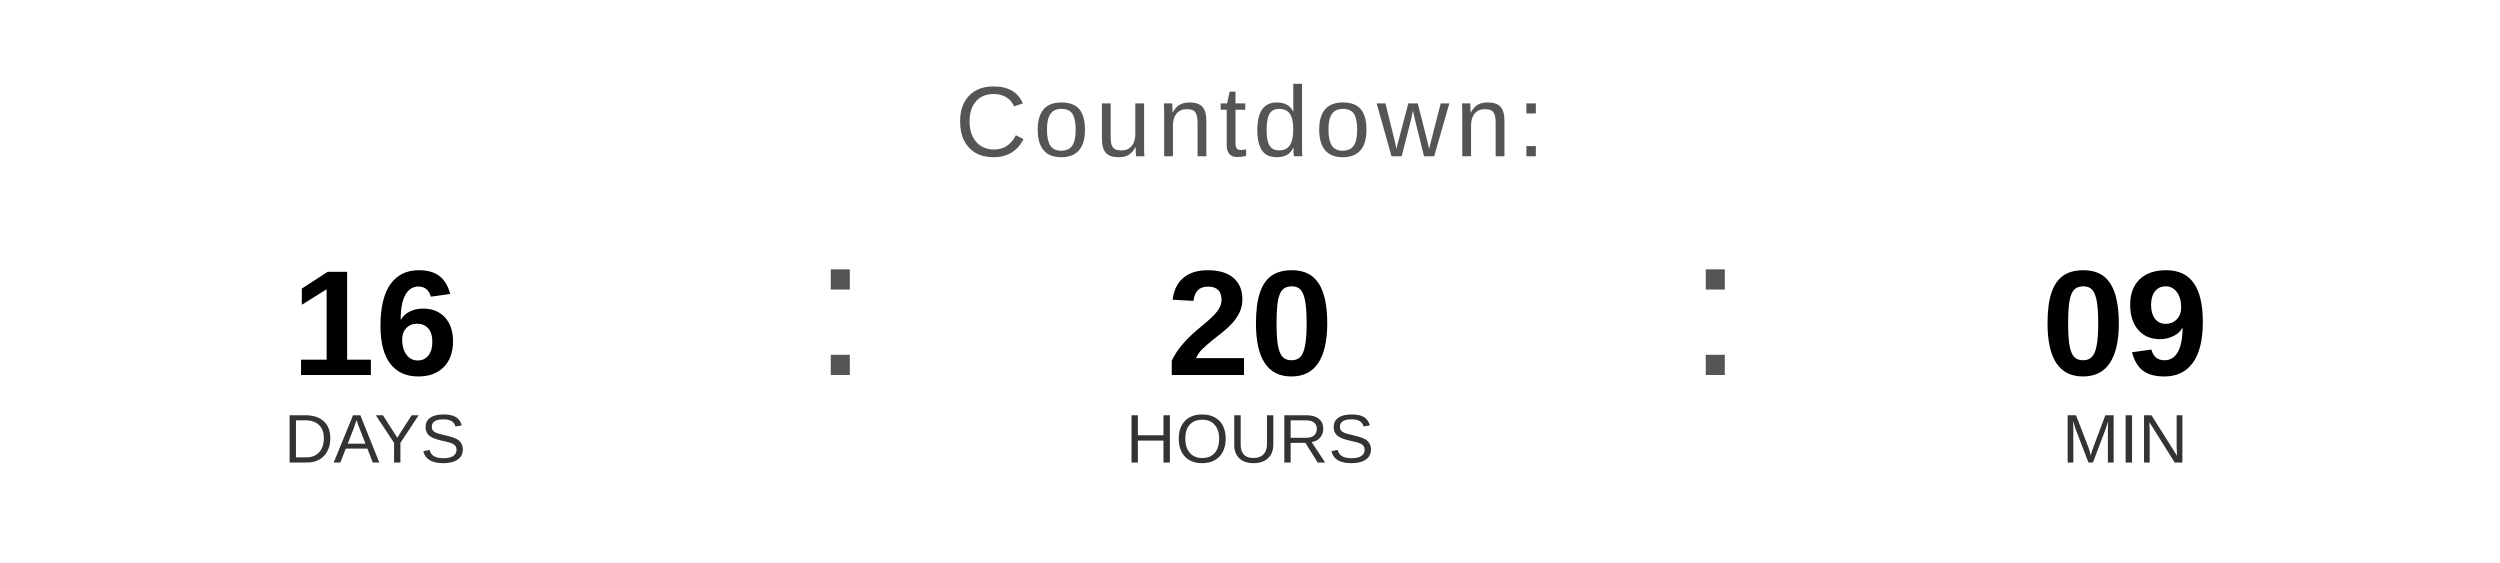
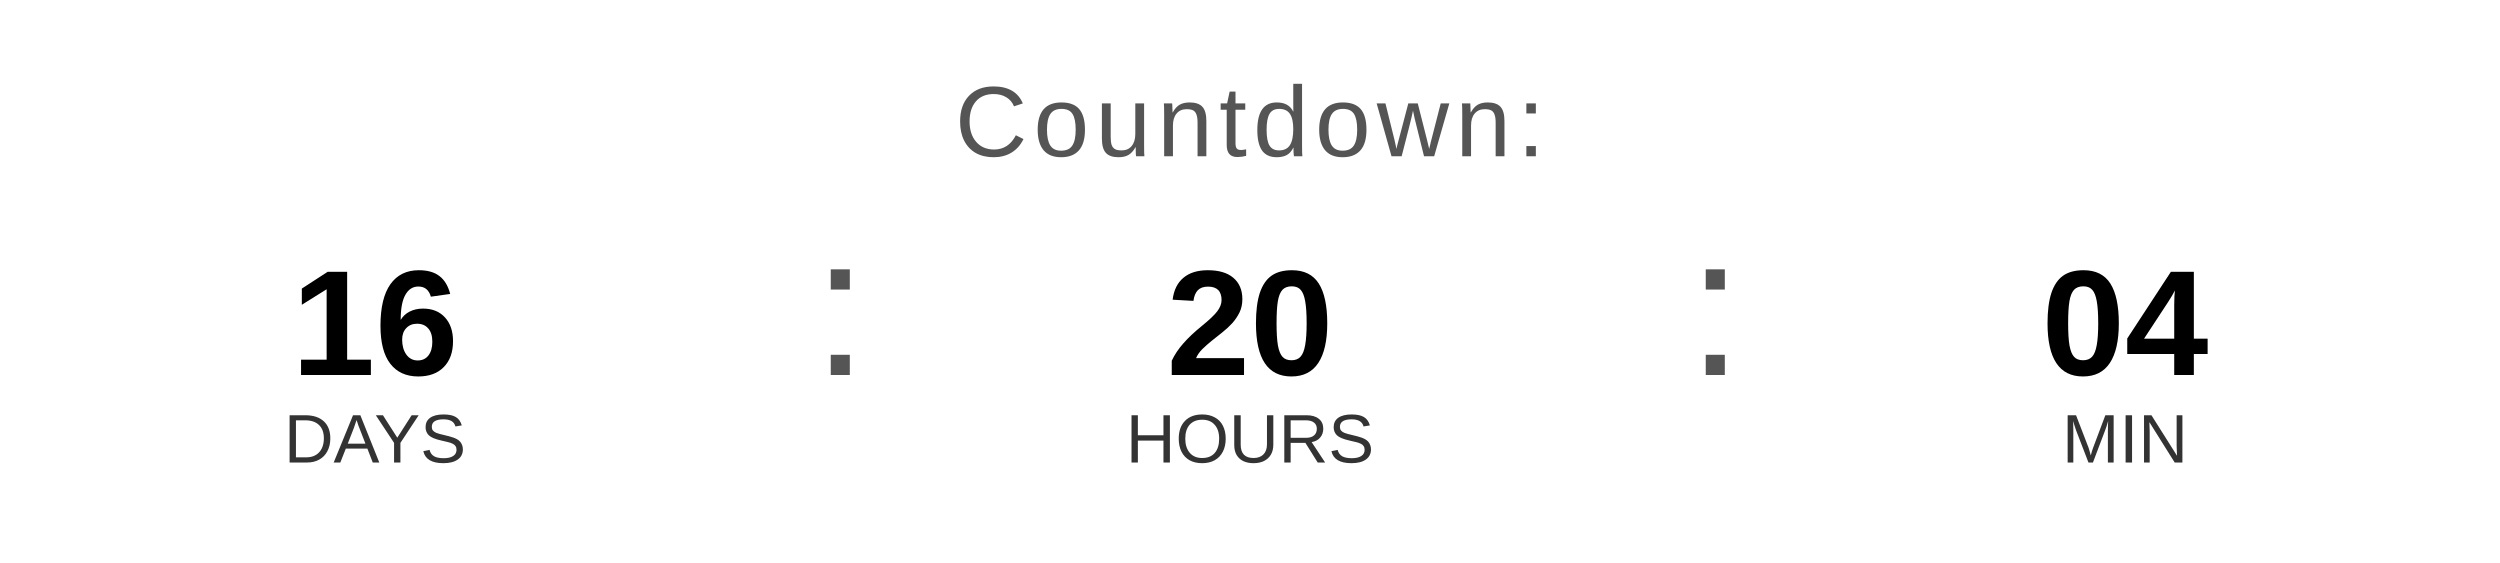
<svg xmlns="http://www.w3.org/2000/svg" width="400" height="90" viewBox="0 0 400 90">
  <text x="200" y="25" font-family="Arial, Helvetica, sans-serif" font-size="16" fill="#555555" text-anchor="middle" letter-spacing="1">
    Countdown:
  </text>
  <text x="60" y="60" font-family="Arial, Helvetica, sans-serif" font-size="24" font-weight="bold" fill="#000000" text-anchor="middle">16</text>
  <text x="60" y="74" font-family="Arial, Helvetica, sans-serif" font-size="11" fill="#333333" text-anchor="middle">DAYS</text>
  <text x="130" y="60" font-family="Arial, sans-serif" font-size="32" fill="#555555">:</text>
  <text x="200" y="60" font-family="Arial, Helvetica, sans-serif" font-size="24" font-weight="bold" fill="#000000" text-anchor="middle">20</text>
  <text x="200" y="74" font-family="Arial, Helvetica, sans-serif" font-size="11" fill="#333333" text-anchor="middle">HOURS</text>
  <text x="270" y="60" font-family="Arial, sans-serif" font-size="32" fill="#555555">:</text>
-   <text x="340" y="60" font-family="Arial, Helvetica, sans-serif" font-size="24" font-weight="bold" fill="#000000" text-anchor="middle">09</text>
+   <text x="340" y="60" font-family="Arial, Helvetica, sans-serif" font-size="24" font-weight="bold" fill="#000000" text-anchor="middle">04</text>
  <text x="340" y="74" font-family="Arial, Helvetica, sans-serif" font-size="11" fill="#333333" text-anchor="middle">MIN</text>
</svg>
